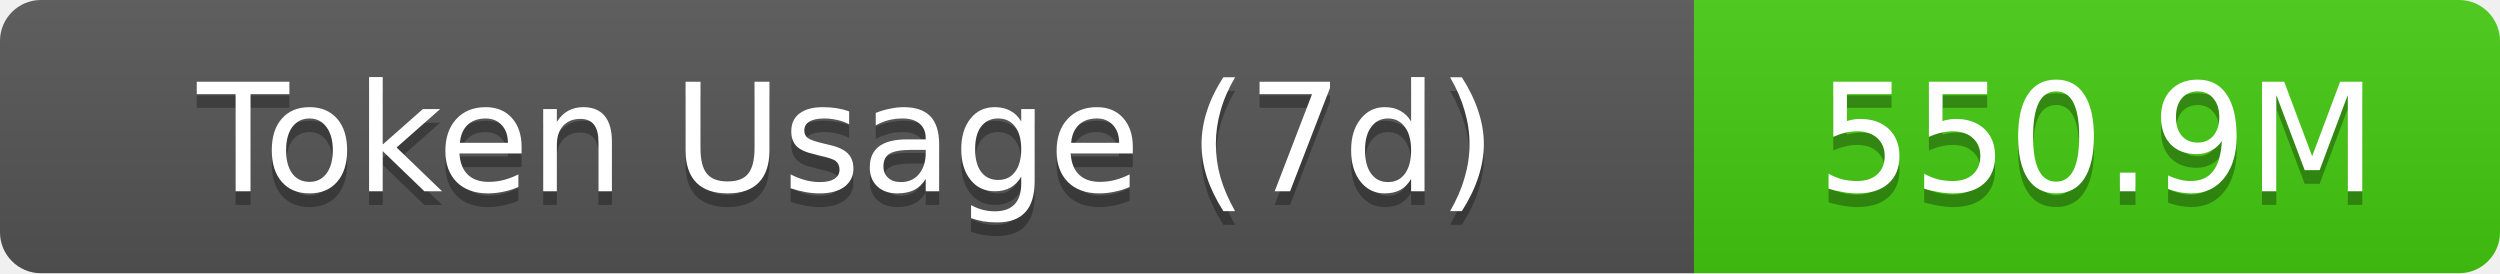
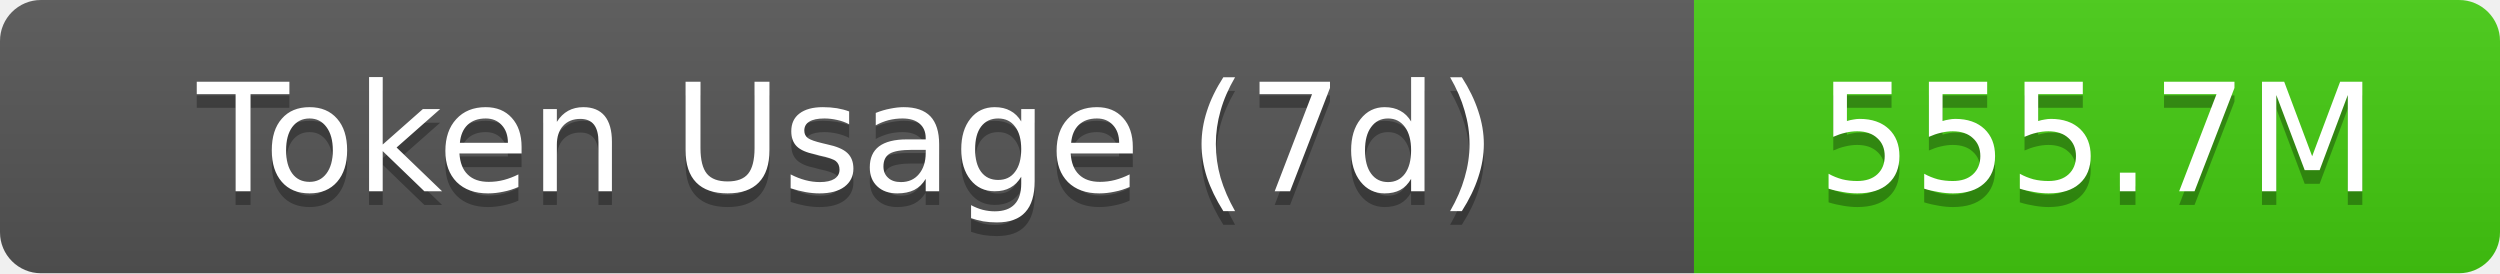
- <svg xmlns="http://www.w3.org/2000/svg" width="183" height="20" role="img" aria-label="Token Usage (7d): 550.9M">
+ <svg xmlns="http://www.w3.org/2000/svg" width="183" height="20" role="img" aria-label="Token Usage (7d): 555.7M">
  <linearGradient id="s" x2="0" y2="100%">
    <stop offset="0" stop-color="#bbb" stop-opacity=".1" />
    <stop offset="1" stop-opacity=".1" />
  </linearGradient>
  <clipPath id="r">
    <rect width="183" height="20" rx="3" fill="#fff" />
  </clipPath>
  <g clip-path="url(#r)">
    <rect width="124" height="20" fill="#555" />
    <rect x="124" width="59" height="20" fill="#4c1" />
    <rect width="183" height="20" fill="url(#s)" />
  </g>
  <g fill="#fff" text-anchor="middle" font-family="Verdana,Geneva,DejaVu Sans,sans-serif" text-rendering="geometricPrecision" font-size="11">
    <text aria-hidden="true" x="62" y="15" fill="#010101" fill-opacity=".3">Token Usage (7d)</text>
    <text x="62" y="14">Token Usage (7d)</text>
-     <text aria-hidden="true" x="153.5" y="15" fill="#010101" fill-opacity=".3">550.9M</text>
-     <text x="153.5" y="14">550.9M</text>
+     <text aria-hidden="true" x="153.5" y="15" fill="#010101" fill-opacity=".3">555.7M</text>
+     <text x="153.5" y="14">555.7M</text>
  </g>
</svg>
